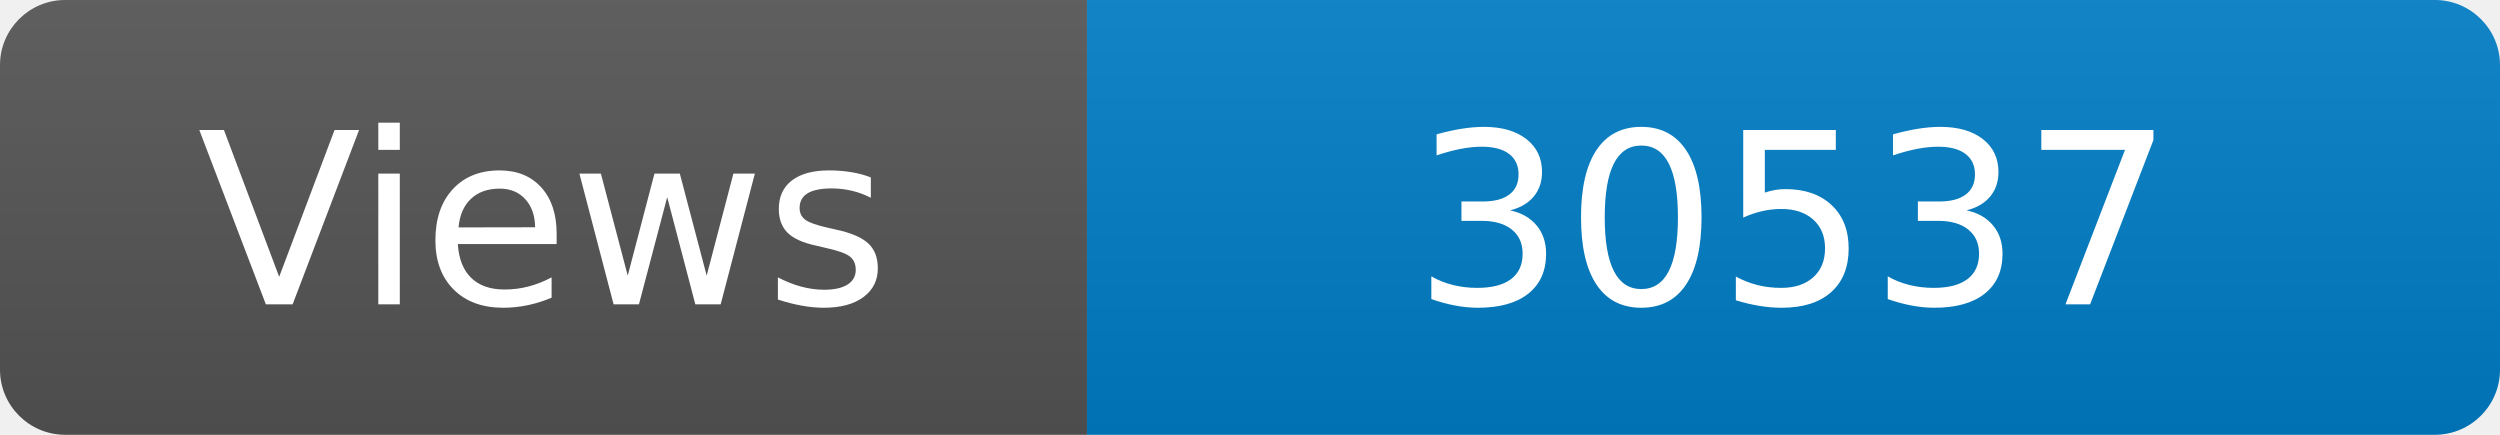
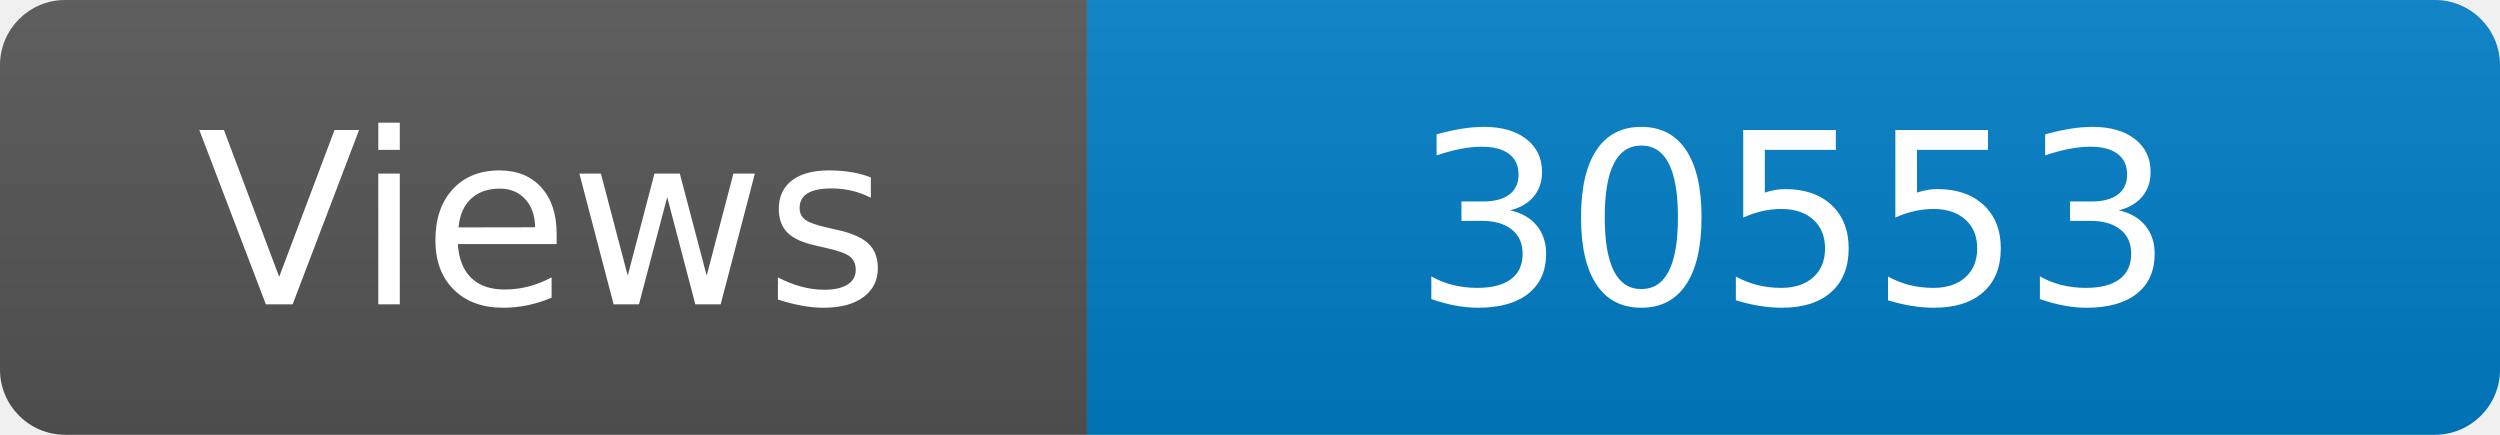
<svg xmlns="http://www.w3.org/2000/svg" width="115" height="20" role="img" aria-label="Maintained?: yes">
  <linearGradient id="s" x2="0" y2="100%">
    <stop offset="0" stop-color="#bbb" stop-opacity=".1" />
    <stop offset="1" stop-opacity=".1" />
  </linearGradient>
  <clipPath id="r">
    <rect width="115" height="20" rx="3" fill="#fff" />
  </clipPath>
  <g clip-path="url(#r)">
    <rect width="50" height="20" fill="#555" />
    <rect x="50" width="160" height="20" fill="#007ec6" />
    <rect width="115" height="20" fill="url(#s)" />
  </g>
  <g fill="#fff" text-anchor="middle" font-family="Verdana,Geneva,DejaVu Sans,sans-serif" font-size="110">
    <text x="250" y="140" transform="scale(.1)" fill="#fff">Views</text>
-     <text x="825" y="140" transform="scale(.1)" fill="#fff">30537</text>
+     <text x="825" y="140" transform="scale(.1)" fill="#fff">30553</text>
  </g>
</svg>
